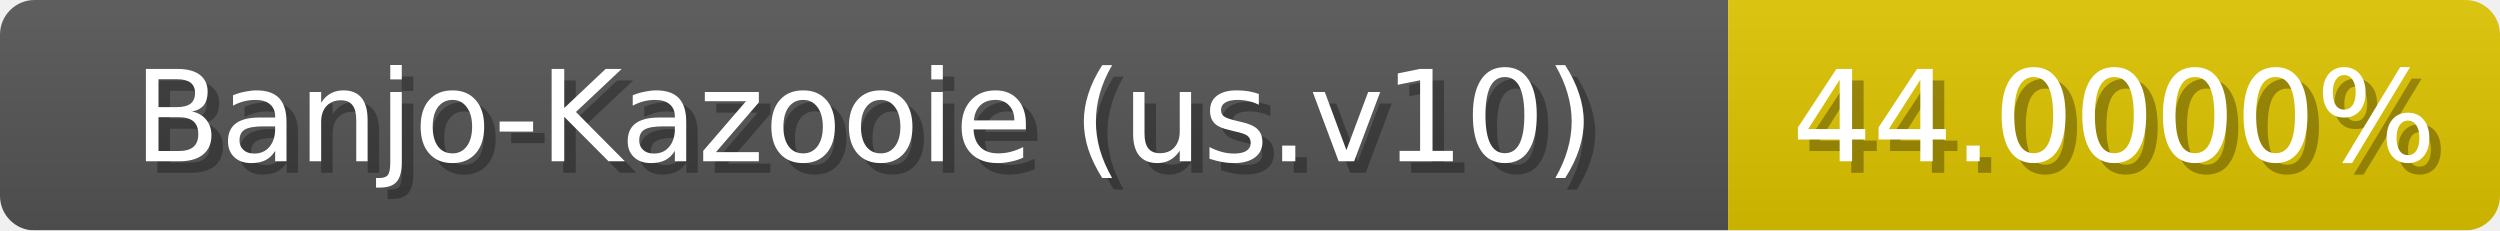
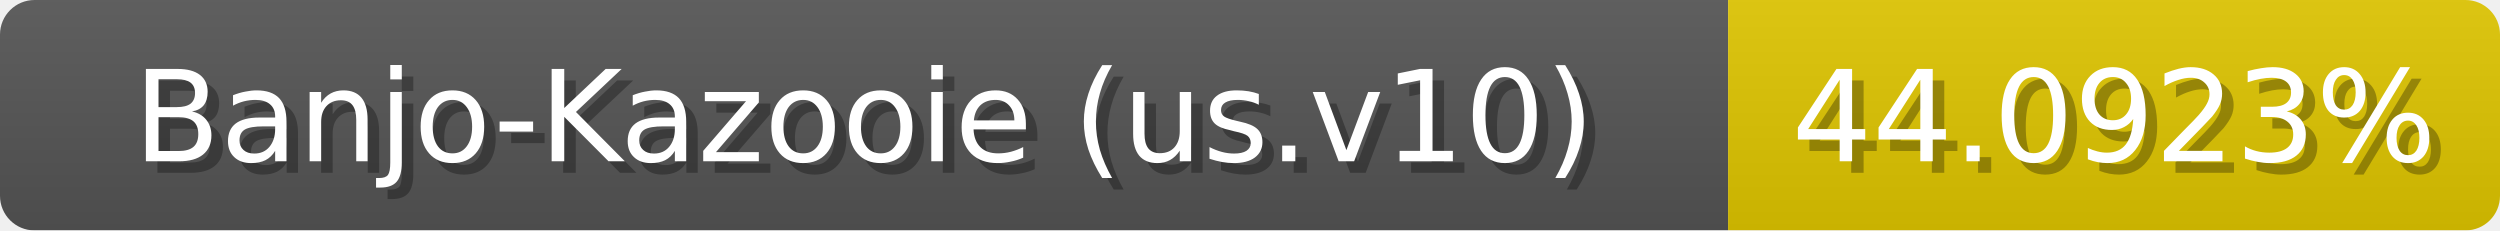
<svg xmlns="http://www.w3.org/2000/svg" width="217" height="20">
  <linearGradient id="b" x2="0" y2="100%">
    <stop offset="0" stop-color="#bbb" stop-opacity=".1" />
    <stop offset="1" stop-opacity=".1" />
  </linearGradient>
  <mask id="anybadge_1">
    <rect width="217" height="20" rx="3" fill="#fff" />
  </mask>
  <g mask="url(#anybadge_1)">
    <path fill="#555" d="M0 0h150v20H0z" />
-     <path fill="#e0c500" d="M150 0h67v20H150z" />
+     <path fill="#e0c600" d="M150 0h67v20H150z" />
    <path fill="url(#b)" d="M0 0h217v20H0z" />
  </g>
  <g fill="#fff" text-anchor="middle" font-family="DejaVu Sans,Verdana,Geneva,sans-serif" font-size="11">
    <text x="76.0" y="15" fill="#010101" fill-opacity=".3">Banjo-Kazooie (us.v10)</text>
    <text x="75.0" y="14">Banjo-Kazooie (us.v10)</text>
  </g>
  <g fill="#fff" text-anchor="middle" font-family="DejaVu Sans,Verdana,Geneva,sans-serif" font-size="11">
-     <text x="184.5" y="15" fill="#010101" fill-opacity=".3">44.0000%</text>
-     <text x="183.5" y="14">44.0000%</text>
+     <text x="184.5" y="15" fill="#010101" fill-opacity=".3">44.0923%</text>
+     <text x="183.5" y="14">44.0923%</text>
  </g>
</svg>
